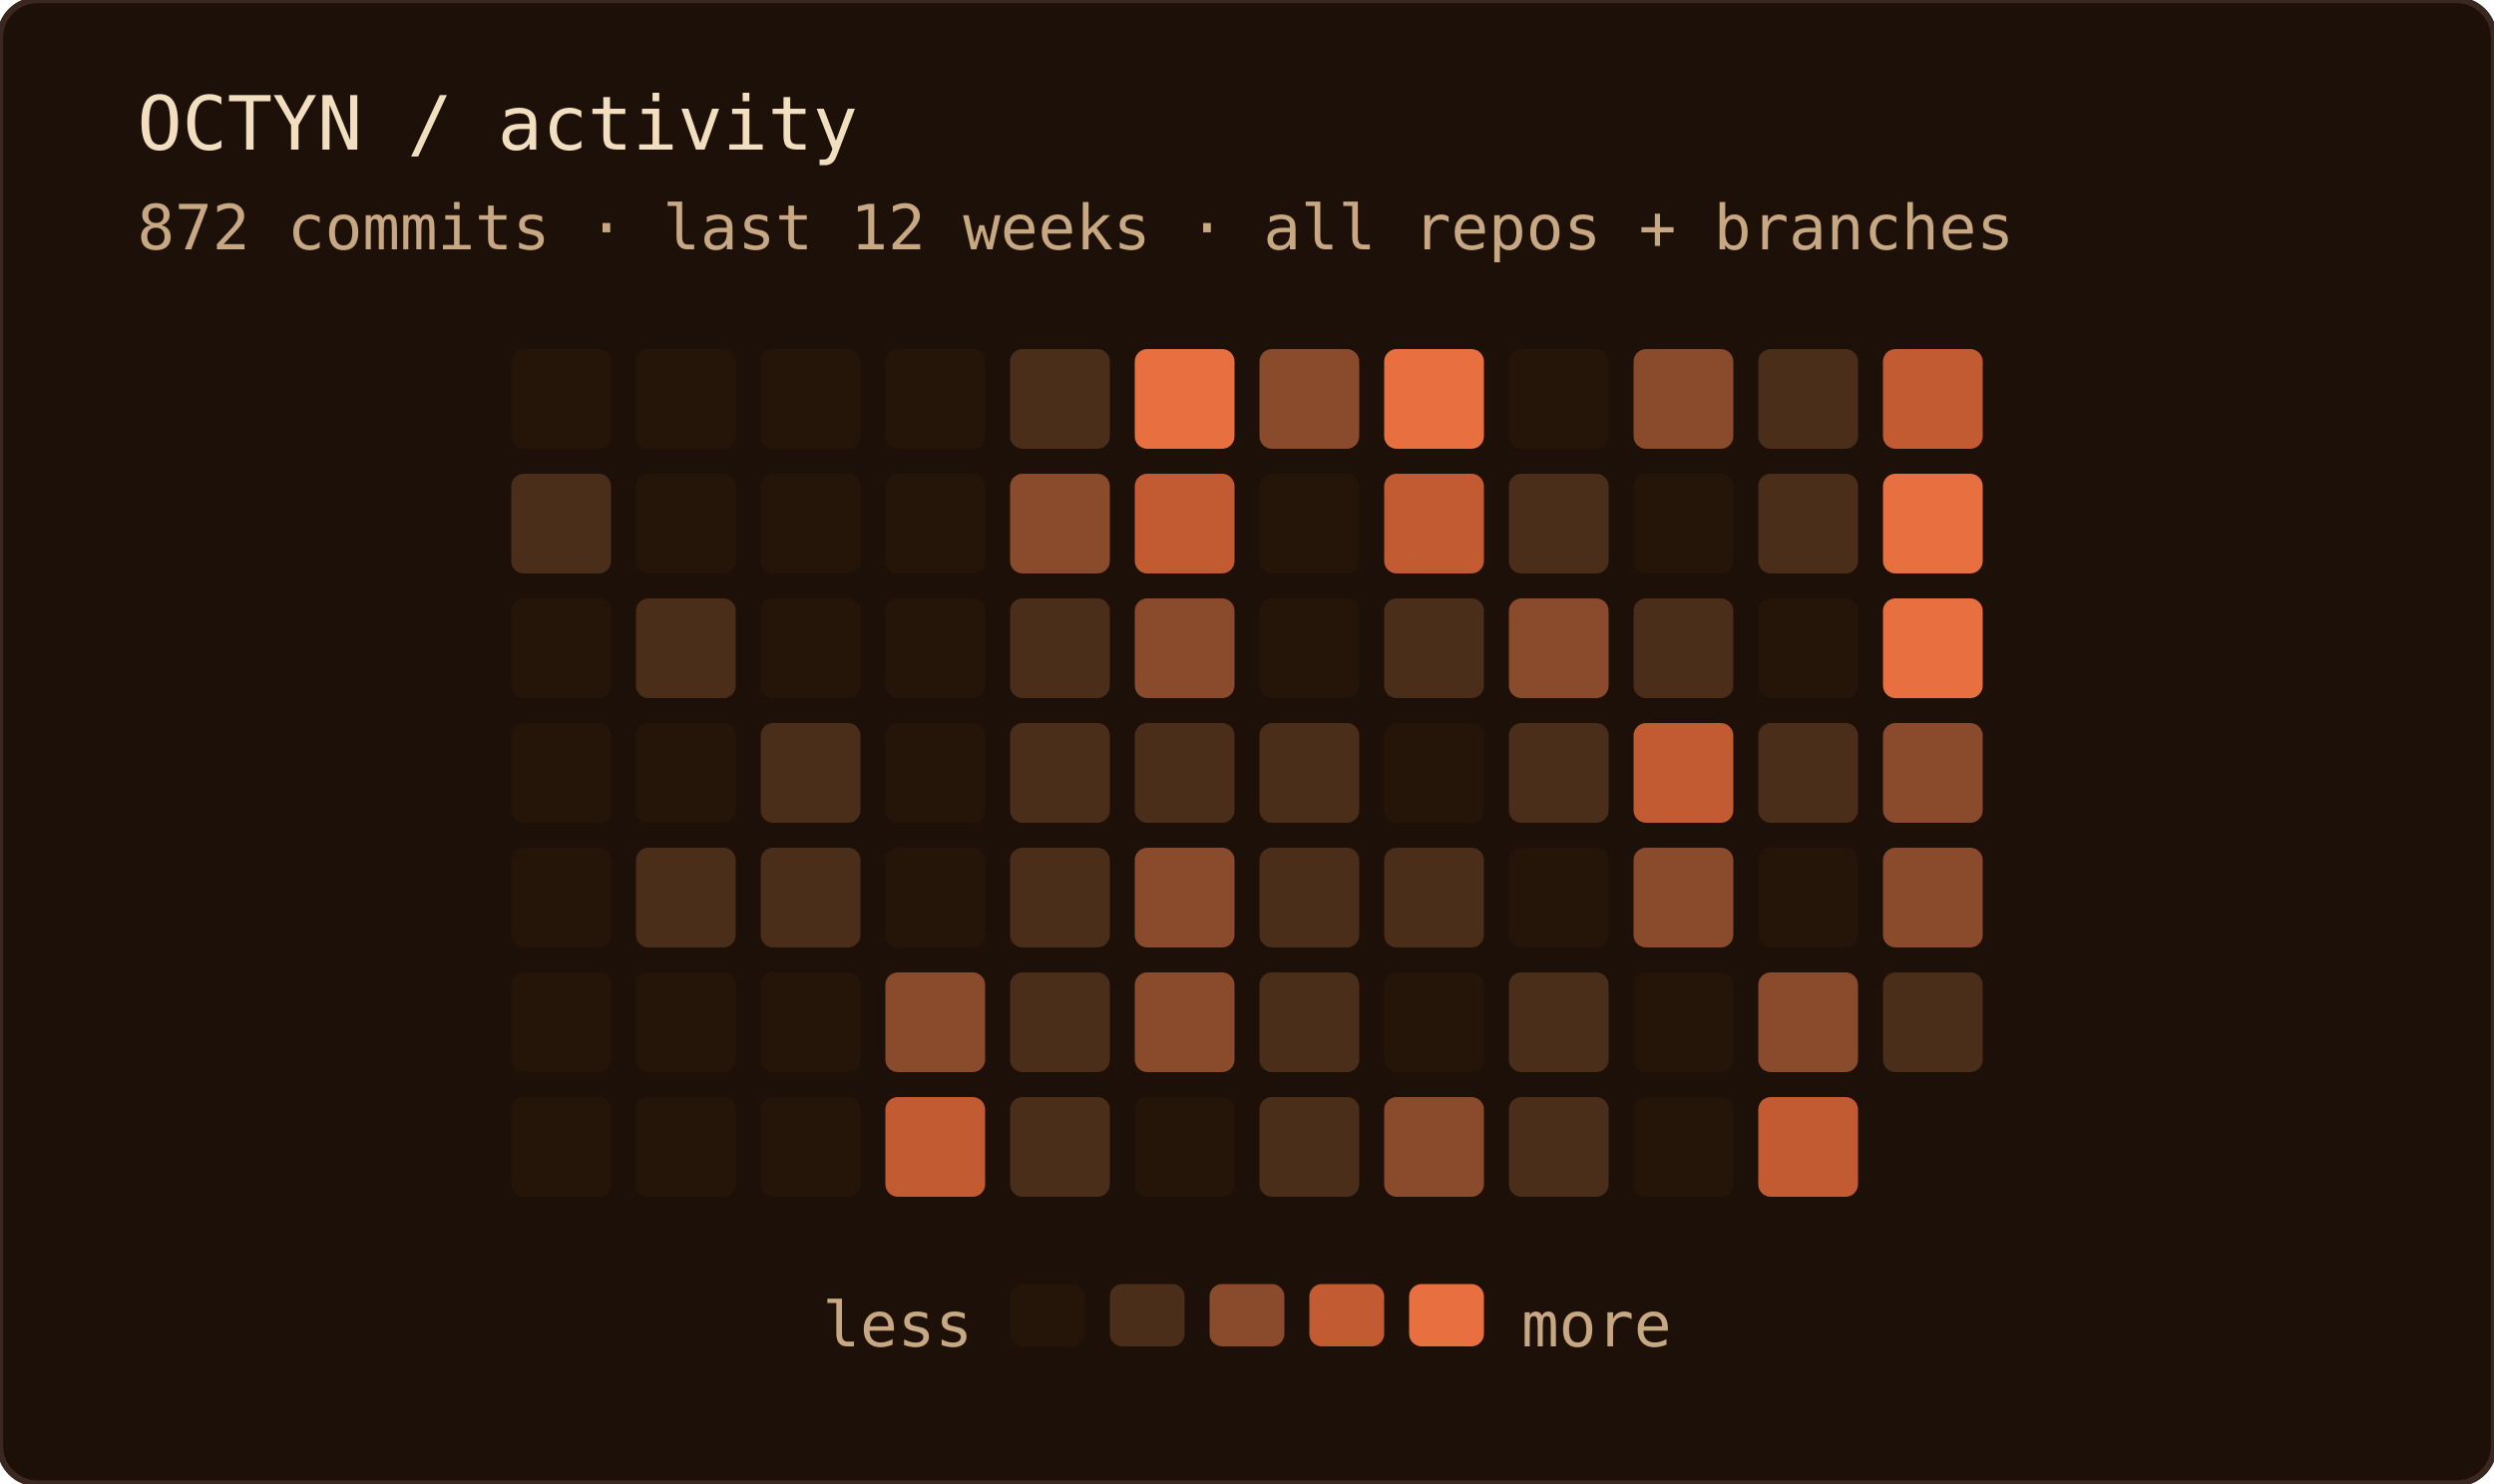
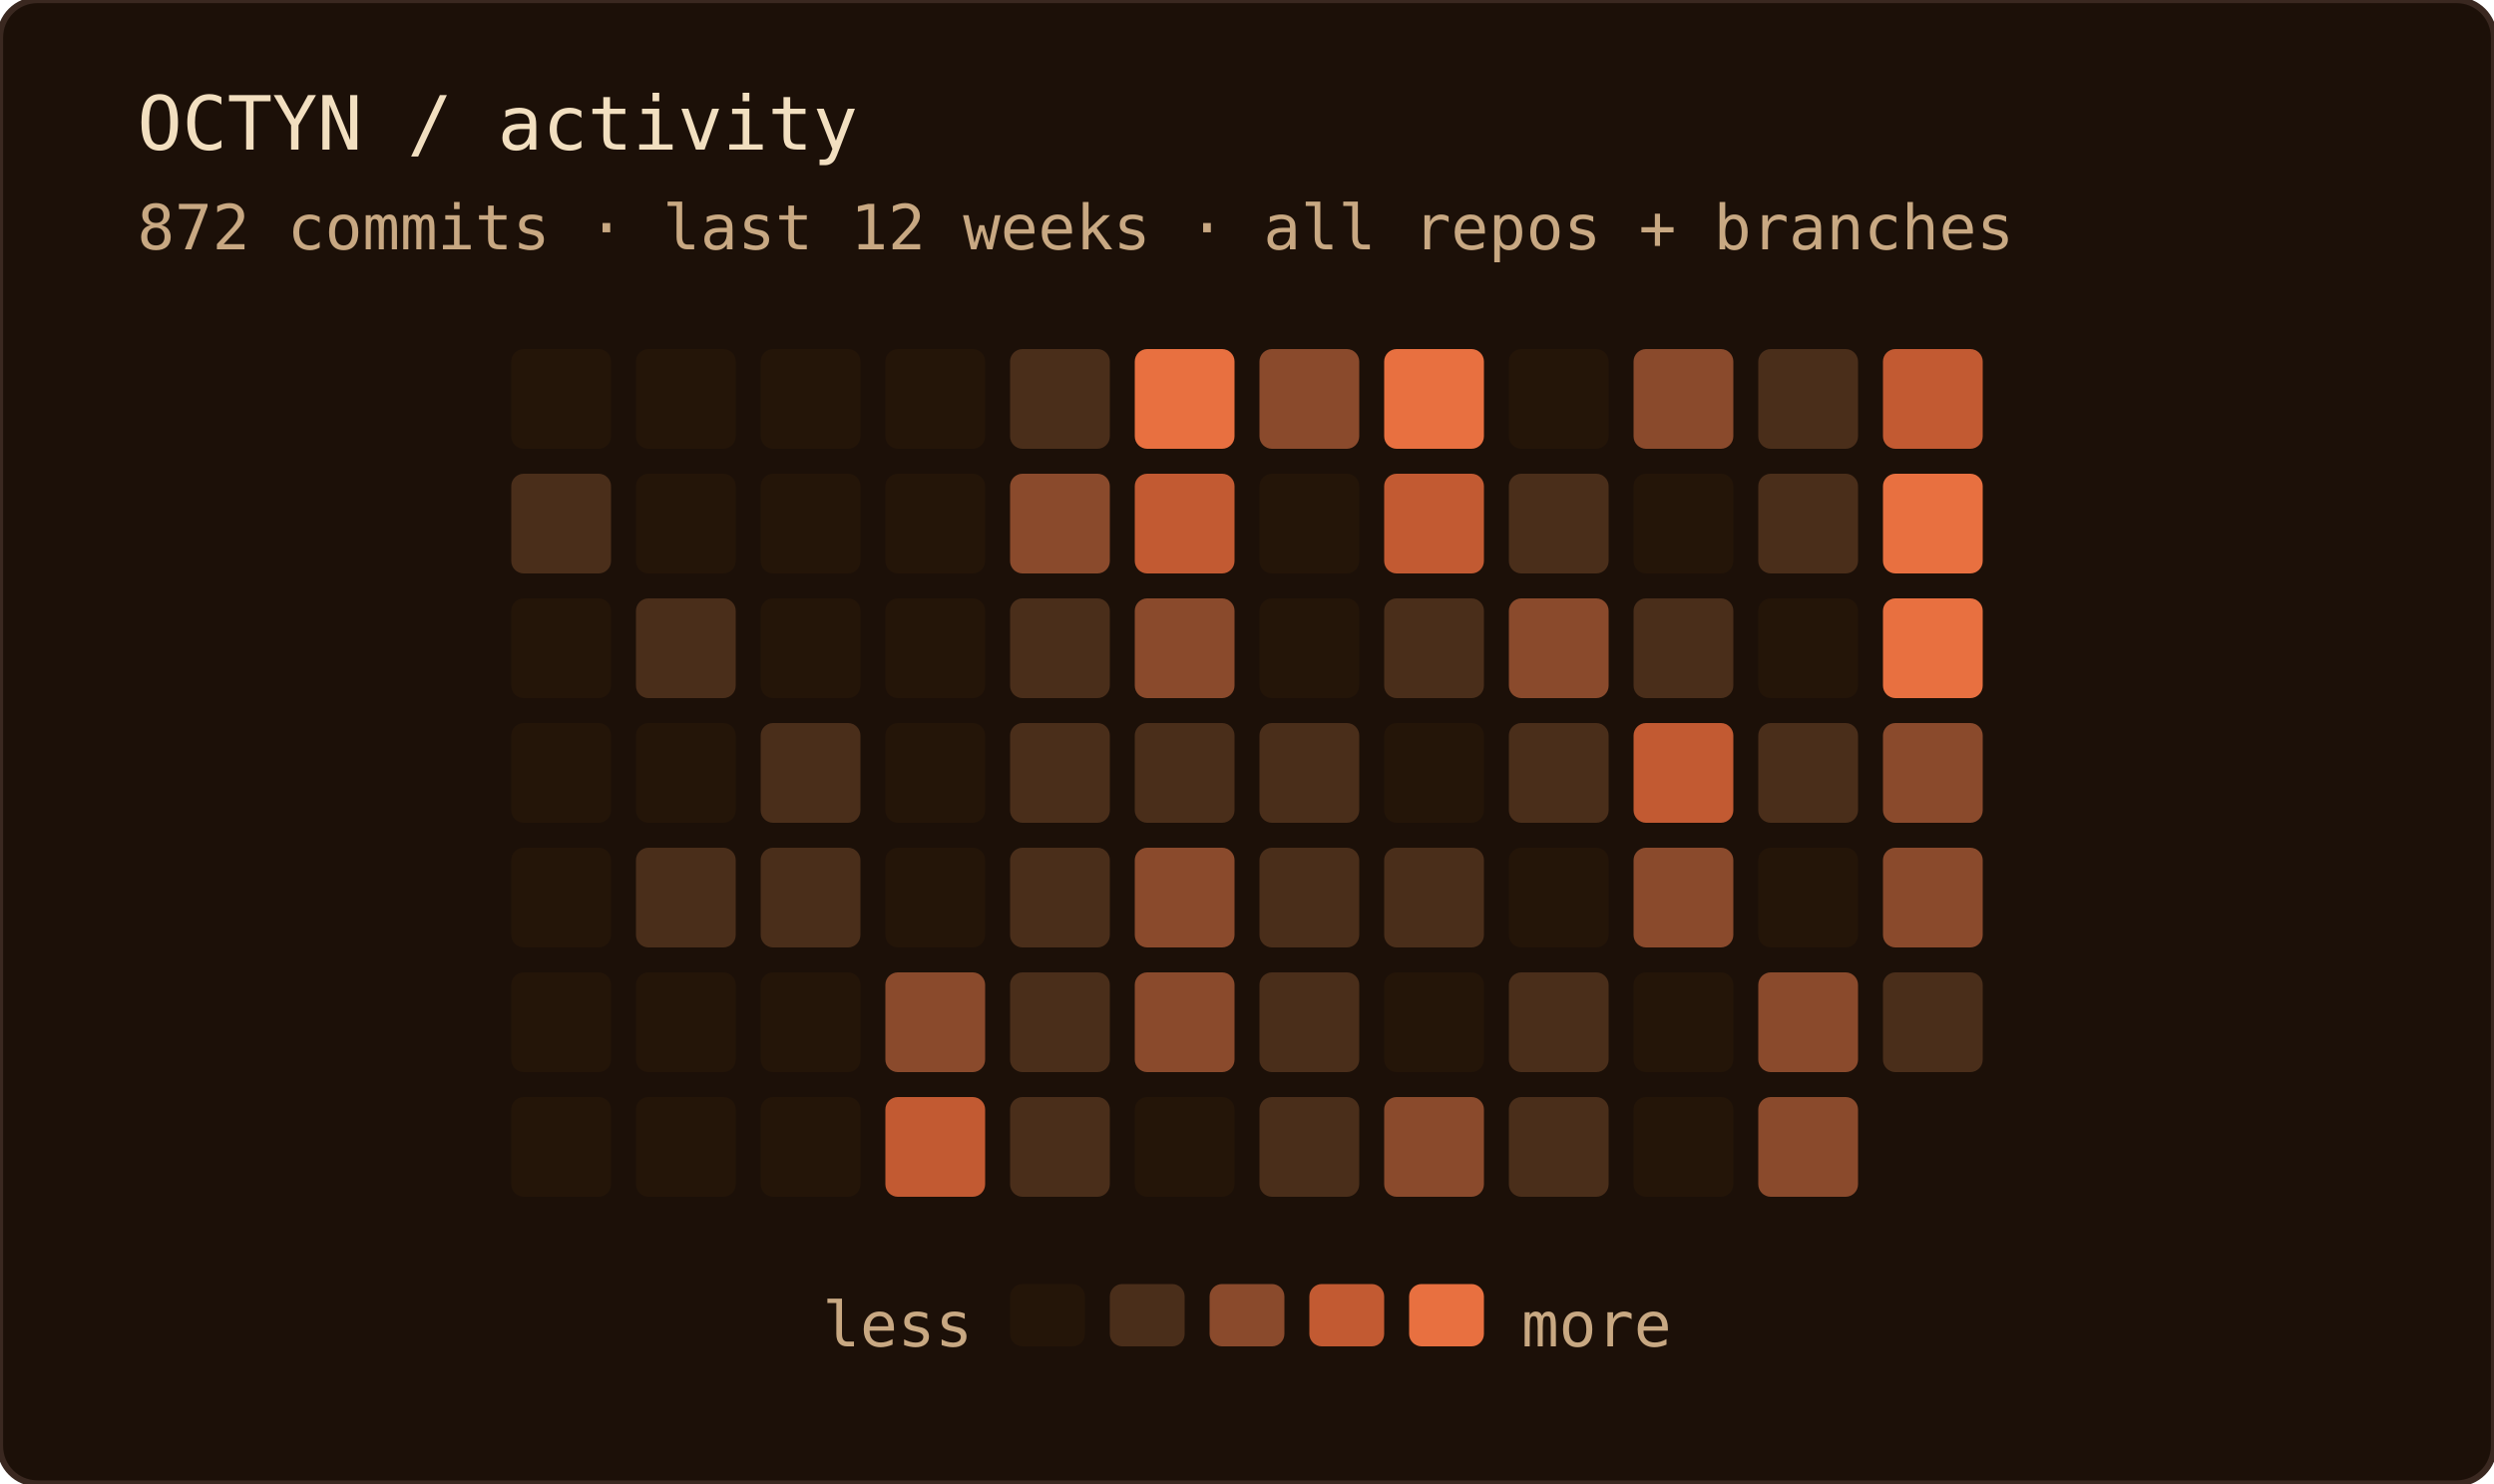
<svg xmlns="http://www.w3.org/2000/svg" width="400" height="238" role="img" aria-label="OCTYN commit activity — last 12 weeks · all repos + branches">
  <rect width="100%" height="100%" rx="6" fill="#1c1008" />
  <rect width="100%" height="100%" rx="6" fill="none" stroke="#3a2820" stroke-width="1" />
  <text x="22" y="24" font-family="'JetBrains Mono', 'Fira Code', ui-monospace, SFMono-Regular, Menlo, monospace" font-size="12" fill="#f2dfc0">OCTYN / activity</text>
  <text x="22" y="40" font-family="'JetBrains Mono', 'Fira Code', ui-monospace, SFMono-Regular, Menlo, monospace" font-size="10" fill="#c8a882">872 commits · last 12 weeks · all repos + branches</text>
  <rect x="82" y="56" width="16" height="16" rx="2" fill="#241508" />
  <rect x="82" y="76" width="16" height="16" rx="2" fill="#4a2e1a" />
  <rect x="82" y="96" width="16" height="16" rx="2" fill="#241508" />
  <rect x="82" y="116" width="16" height="16" rx="2" fill="#241508" />
  <rect x="82" y="136" width="16" height="16" rx="2" fill="#241508" />
  <rect x="82" y="156" width="16" height="16" rx="2" fill="#241508" />
  <rect x="82" y="176" width="16" height="16" rx="2" fill="#241508" />
  <rect x="102" y="56" width="16" height="16" rx="2" fill="#241508" />
  <rect x="102" y="76" width="16" height="16" rx="2" fill="#241508" />
  <rect x="102" y="96" width="16" height="16" rx="2" fill="#4a2e1a" />
  <rect x="102" y="116" width="16" height="16" rx="2" fill="#241508" />
  <rect x="102" y="136" width="16" height="16" rx="2" fill="#4a2e1a" />
  <rect x="102" y="156" width="16" height="16" rx="2" fill="#241508" />
  <rect x="102" y="176" width="16" height="16" rx="2" fill="#241508" />
  <rect x="122" y="56" width="16" height="16" rx="2" fill="#241508" />
  <rect x="122" y="76" width="16" height="16" rx="2" fill="#241508" />
  <rect x="122" y="96" width="16" height="16" rx="2" fill="#241508" />
  <rect x="122" y="116" width="16" height="16" rx="2" fill="#4a2e1a" />
  <rect x="122" y="136" width="16" height="16" rx="2" fill="#4a2e1a" />
  <rect x="122" y="156" width="16" height="16" rx="2" fill="#241508" />
  <rect x="122" y="176" width="16" height="16" rx="2" fill="#241508" />
  <rect x="142" y="56" width="16" height="16" rx="2" fill="#241508" />
  <rect x="142" y="76" width="16" height="16" rx="2" fill="#241508" />
  <rect x="142" y="96" width="16" height="16" rx="2" fill="#241508" />
  <rect x="142" y="116" width="16" height="16" rx="2" fill="#241508" />
  <rect x="142" y="136" width="16" height="16" rx="2" fill="#241508" />
  <rect x="142" y="156" width="16" height="16" rx="2" fill="#8a4a2c" />
  <rect x="142" y="176" width="16" height="16" rx="2" fill="#c25a32" />
  <rect x="162" y="56" width="16" height="16" rx="2" fill="#4a2e1a" />
  <rect x="162" y="76" width="16" height="16" rx="2" fill="#8a4a2c" />
  <rect x="162" y="96" width="16" height="16" rx="2" fill="#4a2e1a" />
  <rect x="162" y="116" width="16" height="16" rx="2" fill="#4a2e1a" />
  <rect x="162" y="136" width="16" height="16" rx="2" fill="#4a2e1a" />
  <rect x="162" y="156" width="16" height="16" rx="2" fill="#4a2e1a" />
  <rect x="162" y="176" width="16" height="16" rx="2" fill="#4a2e1a" />
  <rect x="182" y="56" width="16" height="16" rx="2" fill="#e87040" />
  <rect x="182" y="76" width="16" height="16" rx="2" fill="#c25a32" />
  <rect x="182" y="96" width="16" height="16" rx="2" fill="#8a4a2c" />
  <rect x="182" y="116" width="16" height="16" rx="2" fill="#4a2e1a" />
  <rect x="182" y="136" width="16" height="16" rx="2" fill="#8a4a2c" />
  <rect x="182" y="156" width="16" height="16" rx="2" fill="#8a4a2c" />
  <rect x="182" y="176" width="16" height="16" rx="2" fill="#241508" />
  <rect x="202" y="56" width="16" height="16" rx="2" fill="#8a4a2c" />
  <rect x="202" y="76" width="16" height="16" rx="2" fill="#241508" />
  <rect x="202" y="96" width="16" height="16" rx="2" fill="#241508" />
  <rect x="202" y="116" width="16" height="16" rx="2" fill="#4a2e1a" />
  <rect x="202" y="136" width="16" height="16" rx="2" fill="#4a2e1a" />
  <rect x="202" y="156" width="16" height="16" rx="2" fill="#4a2e1a" />
  <rect x="202" y="176" width="16" height="16" rx="2" fill="#4a2e1a" />
  <rect x="222" y="56" width="16" height="16" rx="2" fill="#e87040" />
  <rect x="222" y="76" width="16" height="16" rx="2" fill="#c25a32" />
  <rect x="222" y="96" width="16" height="16" rx="2" fill="#4a2e1a" />
  <rect x="222" y="116" width="16" height="16" rx="2" fill="#241508" />
  <rect x="222" y="136" width="16" height="16" rx="2" fill="#4a2e1a" />
  <rect x="222" y="156" width="16" height="16" rx="2" fill="#241508" />
  <rect x="222" y="176" width="16" height="16" rx="2" fill="#8a4a2c" />
  <rect x="242" y="56" width="16" height="16" rx="2" fill="#241508" />
  <rect x="242" y="76" width="16" height="16" rx="2" fill="#4a2e1a" />
  <rect x="242" y="96" width="16" height="16" rx="2" fill="#8a4a2c" />
  <rect x="242" y="116" width="16" height="16" rx="2" fill="#4a2e1a" />
  <rect x="242" y="136" width="16" height="16" rx="2" fill="#241508" />
  <rect x="242" y="156" width="16" height="16" rx="2" fill="#4a2e1a" />
  <rect x="242" y="176" width="16" height="16" rx="2" fill="#4a2e1a" />
  <rect x="262" y="56" width="16" height="16" rx="2" fill="#8a4a2c" />
  <rect x="262" y="76" width="16" height="16" rx="2" fill="#241508" />
  <rect x="262" y="96" width="16" height="16" rx="2" fill="#4a2e1a" />
  <rect x="262" y="116" width="16" height="16" rx="2" fill="#c25a32" />
  <rect x="262" y="136" width="16" height="16" rx="2" fill="#8a4a2c" />
  <rect x="262" y="156" width="16" height="16" rx="2" fill="#241508" />
  <rect x="262" y="176" width="16" height="16" rx="2" fill="#241508" />
  <rect x="282" y="56" width="16" height="16" rx="2" fill="#4a2e1a" />
  <rect x="282" y="76" width="16" height="16" rx="2" fill="#4a2e1a" />
  <rect x="282" y="96" width="16" height="16" rx="2" fill="#241508" />
  <rect x="282" y="116" width="16" height="16" rx="2" fill="#4a2e1a" />
  <rect x="282" y="136" width="16" height="16" rx="2" fill="#241508" />
  <rect x="282" y="156" width="16" height="16" rx="2" fill="#8a4a2c" />
-   <rect x="282" y="176" width="16" height="16" rx="2" fill="#c25a32" />
+   <rect x="282" y="176" width="16" height="16" rx="2" fill="#8a4a2c" />
  <rect x="302" y="56" width="16" height="16" rx="2" fill="#c25a32" />
  <rect x="302" y="76" width="16" height="16" rx="2" fill="#e87040" />
  <rect x="302" y="96" width="16" height="16" rx="2" fill="#e87040" />
  <rect x="302" y="116" width="16" height="16" rx="2" fill="#8a4a2c" />
  <rect x="302" y="136" width="16" height="16" rx="2" fill="#8a4a2c" />
  <rect x="302" y="156" width="16" height="16" rx="2" fill="#4a2e1a" />
  <text x="156" y="216" text-anchor="end" font-family="'JetBrains Mono', 'Fira Code', ui-monospace, SFMono-Regular, Menlo, monospace" font-size="10" fill="#c8a882">less</text>
  <rect x="162" y="206" width="12" height="10" rx="2" fill="#241508" />
  <rect x="178" y="206" width="12" height="10" rx="2" fill="#4a2e1a" />
  <rect x="194" y="206" width="12" height="10" rx="2" fill="#8a4a2c" />
  <rect x="210" y="206" width="12" height="10" rx="2" fill="#c25a32" />
  <rect x="226" y="206" width="12" height="10" rx="2" fill="#e87040" />
  <text x="244" y="216" font-family="'JetBrains Mono', 'Fira Code', ui-monospace, SFMono-Regular, Menlo, monospace" font-size="10" fill="#c8a882">more</text>
</svg>
